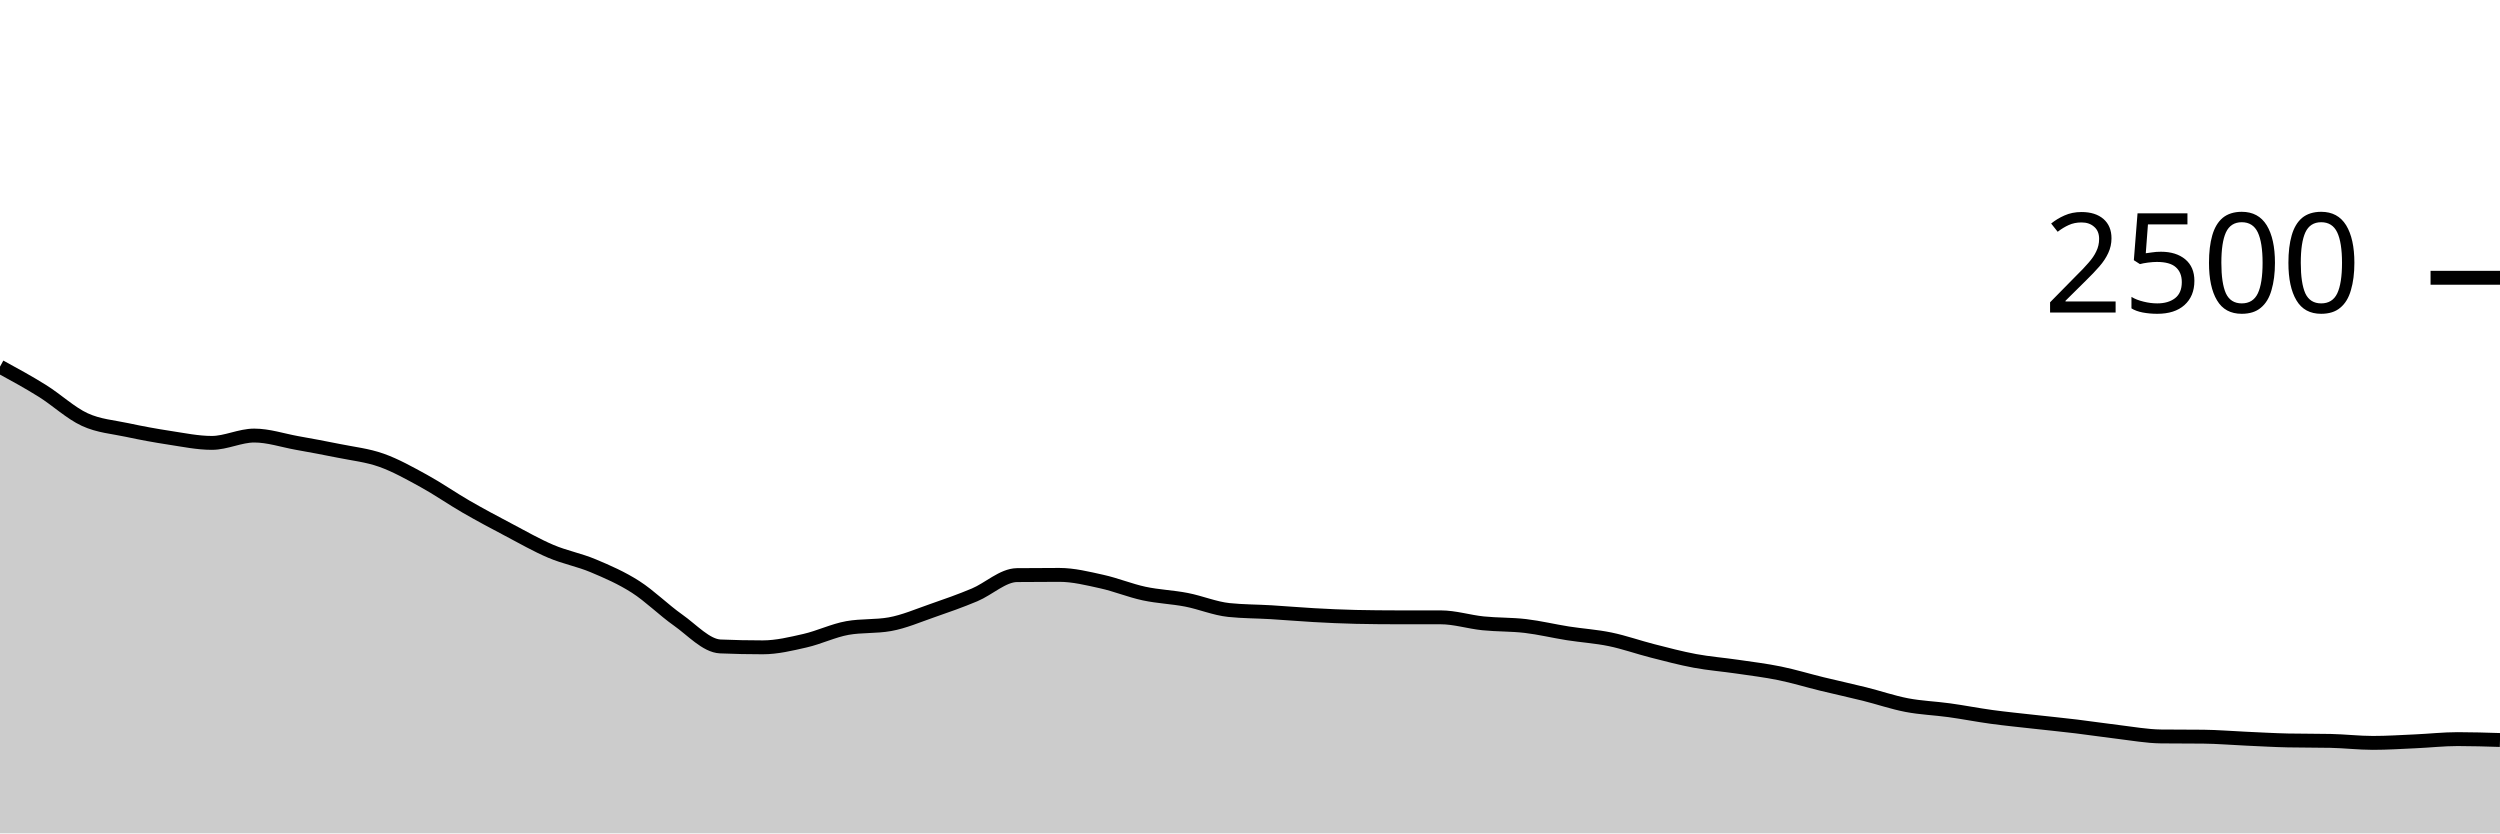
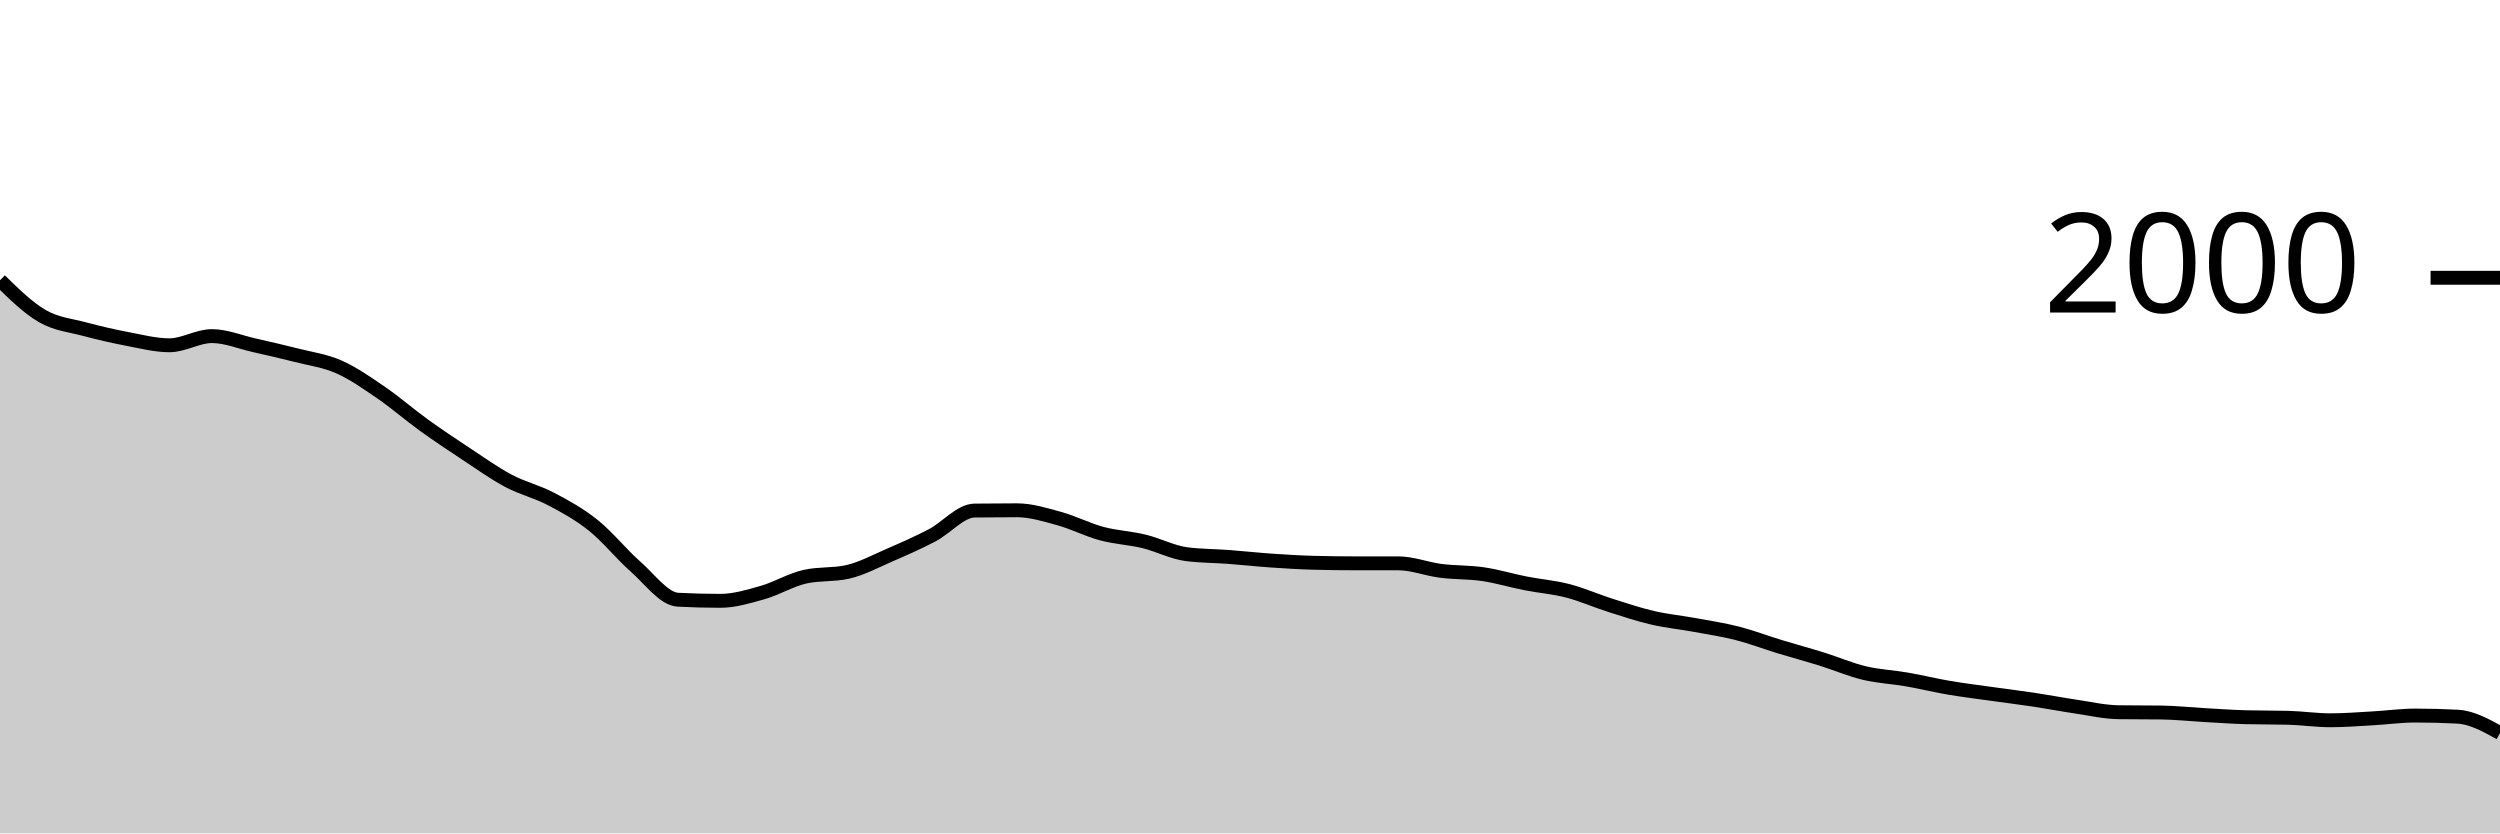
<svg xmlns="http://www.w3.org/2000/svg" viewBox="0 0 180 60">
  <g transform="translate(0,20)">
-     <path class="area" fill="rgba(0, 0, 0, 0.2)" d="M0,6.4C1.017,6.955,2.034,7.509,3.051,8.144C4.068,8.779,5.085,9.739,6.102,10.208C7.119,10.677,8.136,10.741,9.153,10.96C10.169,11.179,11.186,11.365,12.203,11.52C13.22,11.675,14.237,11.888,15.254,11.888C16.271,11.888,17.288,11.36,18.305,11.36C19.322,11.36,20.339,11.704,21.356,11.888C22.373,12.072,23.39,12.256,24.407,12.464C25.424,12.672,26.441,12.776,27.458,13.136C28.475,13.496,29.492,14.067,30.508,14.624C31.525,15.181,32.542,15.893,33.559,16.48C34.576,17.067,35.593,17.608,36.61,18.144C37.627,18.68,38.644,19.264,39.661,19.696C40.678,20.128,41.695,20.309,42.712,20.736C43.729,21.163,44.746,21.605,45.763,22.256C46.78,22.907,47.797,23.925,48.814,24.64C49.831,25.355,50.847,26.501,51.864,26.544C52.881,26.587,53.898,26.608,54.915,26.608C55.932,26.608,56.949,26.36,57.966,26.128C58.983,25.896,60,25.397,61.017,25.216C62.034,25.035,63.051,25.125,64.068,24.944C65.085,24.763,66.102,24.32,67.119,23.968C68.136,23.616,69.153,23.259,70.169,22.832C71.186,22.405,72.203,21.419,73.22,21.408C74.237,21.397,75.254,21.392,76.271,21.392C77.288,21.392,78.305,21.648,79.322,21.872C80.339,22.096,81.356,22.517,82.373,22.736C83.39,22.955,84.407,22.987,85.424,23.184C86.441,23.381,87.458,23.813,88.475,23.92C89.492,24.027,90.508,24.019,91.525,24.08C92.542,24.141,93.559,24.232,94.576,24.288C95.593,24.344,96.61,24.395,97.627,24.416C98.644,24.437,99.661,24.448,100.678,24.448C101.695,24.448,102.712,24.448,103.729,24.448C104.746,24.448,105.763,24.776,106.78,24.88C107.797,24.984,108.814,24.952,109.831,25.072C110.847,25.192,111.864,25.44,112.881,25.6C113.898,25.76,114.915,25.821,115.932,26.032C116.949,26.243,117.966,26.605,118.983,26.864C120,27.123,121.017,27.395,122.034,27.584C123.051,27.773,124.068,27.851,125.085,28C126.102,28.149,127.119,28.272,128.136,28.48C129.153,28.688,130.169,29,131.186,29.248C132.203,29.496,133.22,29.715,134.237,29.968C135.254,30.221,136.271,30.573,137.288,30.768C138.305,30.963,139.322,30.995,140.339,31.136C141.356,31.277,142.373,31.477,143.39,31.616C144.407,31.755,145.424,31.853,146.441,31.968C147.458,32.083,148.475,32.181,149.492,32.304C150.508,32.427,151.525,32.584,152.542,32.704C153.559,32.824,154.576,33.013,155.593,33.024C156.61,33.035,157.627,33.029,158.644,33.04C159.661,33.051,160.678,33.139,161.695,33.184C162.712,33.229,163.729,33.291,164.746,33.312C165.763,33.333,166.78,33.323,167.797,33.344C168.814,33.365,169.831,33.488,170.847,33.488C171.864,33.488,172.881,33.421,173.898,33.376C174.915,33.331,175.932,33.216,176.949,33.216C177.966,33.216,178.983,33.248,180,33.28L180,40C178.983,40,177.966,40,176.949,40C175.932,40,174.915,40,173.898,40C172.881,40,171.864,40,170.847,40C169.831,40,168.814,40,167.797,40C166.78,40,165.763,40,164.746,40C163.729,40,162.712,40,161.695,40C160.678,40,159.661,40,158.644,40C157.627,40,156.61,40,155.593,40C154.576,40,153.559,40,152.542,40C151.525,40,150.508,40,149.492,40C148.475,40,147.458,40,146.441,40C145.424,40,144.407,40,143.39,40C142.373,40,141.356,40,140.339,40C139.322,40,138.305,40,137.288,40C136.271,40,135.254,40,134.237,40C133.22,40,132.203,40,131.186,40C130.169,40,129.153,40,128.136,40C127.119,40,126.102,40,125.085,40C124.068,40,123.051,40,122.034,40C121.017,40,120,40,118.983,40C117.966,40,116.949,40,115.932,40C114.915,40,113.898,40,112.881,40C111.864,40,110.847,40,109.831,40C108.814,40,107.797,40,106.78,40C105.763,40,104.746,40,103.729,40C102.712,40,101.695,40,100.678,40C99.661,40,98.644,40,97.627,40C96.61,40,95.593,40,94.576,40C93.559,40,92.542,40,91.525,40C90.508,40,89.492,40,88.475,40C87.458,40,86.441,40,85.424,40C84.407,40,83.39,40,82.373,40C81.356,40,80.339,40,79.322,40C78.305,40,77.288,40,76.271,40C75.254,40,74.237,40,73.22,40C72.203,40,71.186,40,70.169,40C69.153,40,68.136,40,67.119,40C66.102,40,65.085,40,64.068,40C63.051,40,62.034,40,61.017,40C60,40,58.983,40,57.966,40C56.949,40,55.932,40,54.915,40C53.898,40,52.881,40,51.864,40C50.847,40,49.831,40,48.814,40C47.797,40,46.78,40,45.763,40C44.746,40,43.729,40,42.712,40C41.695,40,40.678,40,39.661,40C38.644,40,37.627,40,36.61,40C35.593,40,34.576,40,33.559,40C32.542,40,31.525,40,30.508,40C29.492,40,28.475,40,27.458,40C26.441,40,25.424,40,24.407,40C23.39,40,22.373,40,21.356,40C20.339,40,19.322,40,18.305,40C17.288,40,16.271,40,15.254,40C14.237,40,13.22,40,12.203,40C11.186,40,10.169,40,9.153,40C8.136,40,7.119,40,6.102,40C5.085,40,4.068,40,3.051,40C2.034,40,1.017,40,0,40Z" />
-     <path class="line" stroke="black" fill="none" d="M0,6.4C1.017,6.955,2.034,7.509,3.051,8.144C4.068,8.779,5.085,9.739,6.102,10.208C7.119,10.677,8.136,10.741,9.153,10.96C10.169,11.179,11.186,11.365,12.203,11.52C13.22,11.675,14.237,11.888,15.254,11.888C16.271,11.888,17.288,11.36,18.305,11.36C19.322,11.36,20.339,11.704,21.356,11.888C22.373,12.072,23.39,12.256,24.407,12.464C25.424,12.672,26.441,12.776,27.458,13.136C28.475,13.496,29.492,14.067,30.508,14.624C31.525,15.181,32.542,15.893,33.559,16.48C34.576,17.067,35.593,17.608,36.61,18.144C37.627,18.68,38.644,19.264,39.661,19.696C40.678,20.128,41.695,20.309,42.712,20.736C43.729,21.163,44.746,21.605,45.763,22.256C46.78,22.907,47.797,23.925,48.814,24.64C49.831,25.355,50.847,26.501,51.864,26.544C52.881,26.587,53.898,26.608,54.915,26.608C55.932,26.608,56.949,26.36,57.966,26.128C58.983,25.896,60,25.397,61.017,25.216C62.034,25.035,63.051,25.125,64.068,24.944C65.085,24.763,66.102,24.32,67.119,23.968C68.136,23.616,69.153,23.259,70.169,22.832C71.186,22.405,72.203,21.419,73.22,21.408C74.237,21.397,75.254,21.392,76.271,21.392C77.288,21.392,78.305,21.648,79.322,21.872C80.339,22.096,81.356,22.517,82.373,22.736C83.39,22.955,84.407,22.987,85.424,23.184C86.441,23.381,87.458,23.813,88.475,23.92C89.492,24.027,90.508,24.019,91.525,24.08C92.542,24.141,93.559,24.232,94.576,24.288C95.593,24.344,96.61,24.395,97.627,24.416C98.644,24.437,99.661,24.448,100.678,24.448C101.695,24.448,102.712,24.448,103.729,24.448C104.746,24.448,105.763,24.776,106.78,24.88C107.797,24.984,108.814,24.952,109.831,25.072C110.847,25.192,111.864,25.44,112.881,25.6C113.898,25.76,114.915,25.821,115.932,26.032C116.949,26.243,117.966,26.605,118.983,26.864C120,27.123,121.017,27.395,122.034,27.584C123.051,27.773,124.068,27.851,125.085,28C126.102,28.149,127.119,28.272,128.136,28.48C129.153,28.688,130.169,29,131.186,29.248C132.203,29.496,133.22,29.715,134.237,29.968C135.254,30.221,136.271,30.573,137.288,30.768C138.305,30.963,139.322,30.995,140.339,31.136C141.356,31.277,142.373,31.477,143.39,31.616C144.407,31.755,145.424,31.853,146.441,31.968C147.458,32.083,148.475,32.181,149.492,32.304C150.508,32.427,151.525,32.584,152.542,32.704C153.559,32.824,154.576,33.013,155.593,33.024C156.61,33.035,157.627,33.029,158.644,33.04C159.661,33.051,160.678,33.139,161.695,33.184C162.712,33.229,163.729,33.291,164.746,33.312C165.763,33.333,166.78,33.323,167.797,33.344C168.814,33.365,169.831,33.488,170.847,33.488C171.864,33.488,172.881,33.421,173.898,33.376C174.915,33.331,175.932,33.216,176.949,33.216C177.966,33.216,178.983,33.248,180,33.28" />
+     <path class="area" fill="rgba(0, 0, 0, 0.2)" d="M0,0.18C1.017,1.177,2.034,2.173,3.051,2.76C4.068,3.347,5.085,3.427,6.102,3.7C7.119,3.973,8.136,4.207,9.153,4.4C10.169,4.593,11.186,4.86,12.203,4.86C13.22,4.86,14.237,4.2,15.254,4.2C16.271,4.2,17.288,4.63,18.305,4.86C19.322,5.09,20.339,5.32,21.356,5.58C22.373,5.84,23.39,5.97,24.407,6.42C25.424,6.87,26.441,7.583,27.458,8.28C28.475,8.977,29.492,9.867,30.508,10.6C31.525,11.333,32.542,12.01,33.559,12.68C34.576,13.35,35.593,14.08,36.61,14.62C37.627,15.16,38.644,15.387,39.661,15.92C40.678,16.453,41.695,17.007,42.712,17.82C43.729,18.633,44.746,19.907,45.763,20.8C46.78,21.693,47.797,23.127,48.814,23.18C49.831,23.233,50.847,23.26,51.864,23.26C52.881,23.26,53.898,22.95,54.915,22.66C55.932,22.37,56.949,21.747,57.966,21.52C58.983,21.293,60,21.407,61.017,21.18C62.034,20.953,63.051,20.4,64.068,19.96C65.085,19.52,66.102,19.073,67.119,18.54C68.136,18.007,69.153,16.773,70.169,16.76C71.186,16.747,72.203,16.74,73.22,16.74C74.237,16.74,75.254,17.06,76.271,17.34C77.288,17.62,78.305,18.147,79.322,18.42C80.339,18.693,81.356,18.733,82.373,18.98C83.39,19.227,84.407,19.767,85.424,19.9C86.441,20.033,87.458,20.023,88.475,20.1C89.492,20.177,90.508,20.29,91.525,20.36C92.542,20.43,93.559,20.493,94.576,20.52C95.593,20.547,96.61,20.56,97.627,20.56C98.644,20.56,99.661,20.56,100.678,20.56C101.695,20.56,102.712,20.97,103.729,21.1C104.746,21.23,105.763,21.19,106.78,21.34C107.797,21.49,108.814,21.8,109.831,22C110.847,22.2,111.864,22.277,112.881,22.54C113.898,22.803,114.915,23.257,115.932,23.58C116.949,23.903,117.966,24.243,118.983,24.48C120,24.717,121.017,24.813,122.034,25C123.051,25.187,124.068,25.34,125.085,25.6C126.102,25.86,127.119,26.25,128.136,26.56C129.153,26.87,130.169,27.143,131.186,27.46C132.203,27.777,133.22,28.217,134.237,28.46C135.254,28.703,136.271,28.743,137.288,28.92C138.305,29.097,139.322,29.347,140.339,29.52C141.356,29.693,142.373,29.817,143.39,29.96C144.407,30.103,145.424,30.227,146.441,30.38C147.458,30.533,148.475,30.73,149.492,30.88C150.508,31.03,151.525,31.267,152.542,31.28C153.559,31.293,154.576,31.287,155.593,31.3C156.61,31.313,157.627,31.423,158.644,31.48C159.661,31.537,160.678,31.613,161.695,31.64C162.712,31.667,163.729,31.653,164.746,31.68C165.763,31.707,166.78,31.86,167.797,31.86C168.814,31.86,169.831,31.777,170.847,31.72C171.864,31.663,172.881,31.52,173.898,31.52C174.915,31.52,175.932,31.547,176.949,31.6C177.966,31.653,178.983,32.217,180,32.78L180,40C178.983,40,177.966,40,176.949,40C175.932,40,174.915,40,173.898,40C172.881,40,171.864,40,170.847,40C169.831,40,168.814,40,167.797,40C166.78,40,165.763,40,164.746,40C163.729,40,162.712,40,161.695,40C160.678,40,159.661,40,158.644,40C157.627,40,156.61,40,155.593,40C154.576,40,153.559,40,152.542,40C151.525,40,150.508,40,149.492,40C148.475,40,147.458,40,146.441,40C145.424,40,144.407,40,143.39,40C142.373,40,141.356,40,140.339,40C139.322,40,138.305,40,137.288,40C136.271,40,135.254,40,134.237,40C133.22,40,132.203,40,131.186,40C130.169,40,129.153,40,128.136,40C127.119,40,126.102,40,125.085,40C124.068,40,123.051,40,122.034,40C121.017,40,120,40,118.983,40C117.966,40,116.949,40,115.932,40C114.915,40,113.898,40,112.881,40C111.864,40,110.847,40,109.831,40C108.814,40,107.797,40,106.78,40C105.763,40,104.746,40,103.729,40C102.712,40,101.695,40,100.678,40C99.661,40,98.644,40,97.627,40C96.61,40,95.593,40,94.576,40C93.559,40,92.542,40,91.525,40C90.508,40,89.492,40,88.475,40C87.458,40,86.441,40,85.424,40C84.407,40,83.39,40,82.373,40C81.356,40,80.339,40,79.322,40C78.305,40,77.288,40,76.271,40C75.254,40,74.237,40,73.22,40C72.203,40,71.186,40,70.169,40C69.153,40,68.136,40,67.119,40C66.102,40,65.085,40,64.068,40C63.051,40,62.034,40,61.017,40C60,40,58.983,40,57.966,40C56.949,40,55.932,40,54.915,40C53.898,40,52.881,40,51.864,40C50.847,40,49.831,40,48.814,40C47.797,40,46.78,40,45.763,40C44.746,40,43.729,40,42.712,40C41.695,40,40.678,40,39.661,40C38.644,40,37.627,40,36.61,40C35.593,40,34.576,40,33.559,40C32.542,40,31.525,40,30.508,40C29.492,40,28.475,40,27.458,40C26.441,40,25.424,40,24.407,40C23.39,40,22.373,40,21.356,40C20.339,40,19.322,40,18.305,40C17.288,40,16.271,40,15.254,40C14.237,40,13.22,40,12.203,40C11.186,40,10.169,40,9.153,40C8.136,40,7.119,40,6.102,40C5.085,40,4.068,40,3.051,40C2.034,40,1.017,40,0,40Z" />
+     <path class="line" stroke="black" fill="none" d="M0,0.18C1.017,1.177,2.034,2.173,3.051,2.76C4.068,3.347,5.085,3.427,6.102,3.7C7.119,3.973,8.136,4.207,9.153,4.4C10.169,4.593,11.186,4.86,12.203,4.86C13.22,4.86,14.237,4.2,15.254,4.2C16.271,4.2,17.288,4.63,18.305,4.86C19.322,5.09,20.339,5.32,21.356,5.58C22.373,5.84,23.39,5.97,24.407,6.42C25.424,6.87,26.441,7.583,27.458,8.28C28.475,8.977,29.492,9.867,30.508,10.6C31.525,11.333,32.542,12.01,33.559,12.68C34.576,13.35,35.593,14.08,36.61,14.62C37.627,15.16,38.644,15.387,39.661,15.92C40.678,16.453,41.695,17.007,42.712,17.82C43.729,18.633,44.746,19.907,45.763,20.8C46.78,21.693,47.797,23.127,48.814,23.18C49.831,23.233,50.847,23.26,51.864,23.26C52.881,23.26,53.898,22.95,54.915,22.66C55.932,22.37,56.949,21.747,57.966,21.52C58.983,21.293,60,21.407,61.017,21.18C62.034,20.953,63.051,20.4,64.068,19.96C65.085,19.52,66.102,19.073,67.119,18.54C68.136,18.007,69.153,16.773,70.169,16.76C71.186,16.747,72.203,16.74,73.22,16.74C74.237,16.74,75.254,17.06,76.271,17.34C77.288,17.62,78.305,18.147,79.322,18.42C80.339,18.693,81.356,18.733,82.373,18.98C83.39,19.227,84.407,19.767,85.424,19.9C86.441,20.033,87.458,20.023,88.475,20.1C89.492,20.177,90.508,20.29,91.525,20.36C92.542,20.43,93.559,20.493,94.576,20.52C95.593,20.547,96.61,20.56,97.627,20.56C98.644,20.56,99.661,20.56,100.678,20.56C101.695,20.56,102.712,20.97,103.729,21.1C104.746,21.23,105.763,21.19,106.78,21.34C107.797,21.49,108.814,21.8,109.831,22C110.847,22.2,111.864,22.277,112.881,22.54C113.898,22.803,114.915,23.257,115.932,23.58C116.949,23.903,117.966,24.243,118.983,24.48C120,24.717,121.017,24.813,122.034,25C123.051,25.187,124.068,25.34,125.085,25.6C126.102,25.86,127.119,26.25,128.136,26.56C129.153,26.87,130.169,27.143,131.186,27.46C132.203,27.777,133.22,28.217,134.237,28.46C135.254,28.703,136.271,28.743,137.288,28.92C138.305,29.097,139.322,29.347,140.339,29.52C141.356,29.693,142.373,29.817,143.39,29.96C144.407,30.103,145.424,30.227,146.441,30.38C147.458,30.533,148.475,30.73,149.492,30.88C150.508,31.03,151.525,31.267,152.542,31.28C153.559,31.293,154.576,31.287,155.593,31.3C156.61,31.313,157.627,31.423,158.644,31.48C159.661,31.537,160.678,31.613,161.695,31.64C162.712,31.667,163.729,31.653,164.746,31.68C165.763,31.707,166.78,31.86,167.797,31.86C168.814,31.86,169.831,31.777,170.847,31.72C171.864,31.663,172.881,31.52,173.898,31.52C174.915,31.52,175.932,31.547,176.949,31.6C177.966,31.653,178.983,32.217,180,32.78" />
    <path class="axis-ceiling" stroke-width="1" stroke="black" fill="none" d="M175,0L180,0" />
-     <text class="axis-ceiling-label" font-family="sans-serif" text-anchor="end" font-size="10px" x="170" y="2.5">2500</text>
+     <text class="axis-ceiling-label" font-family="sans-serif" text-anchor="end" font-size="10px" x="170" y="2.5">2000</text>
  </g>
</svg>
